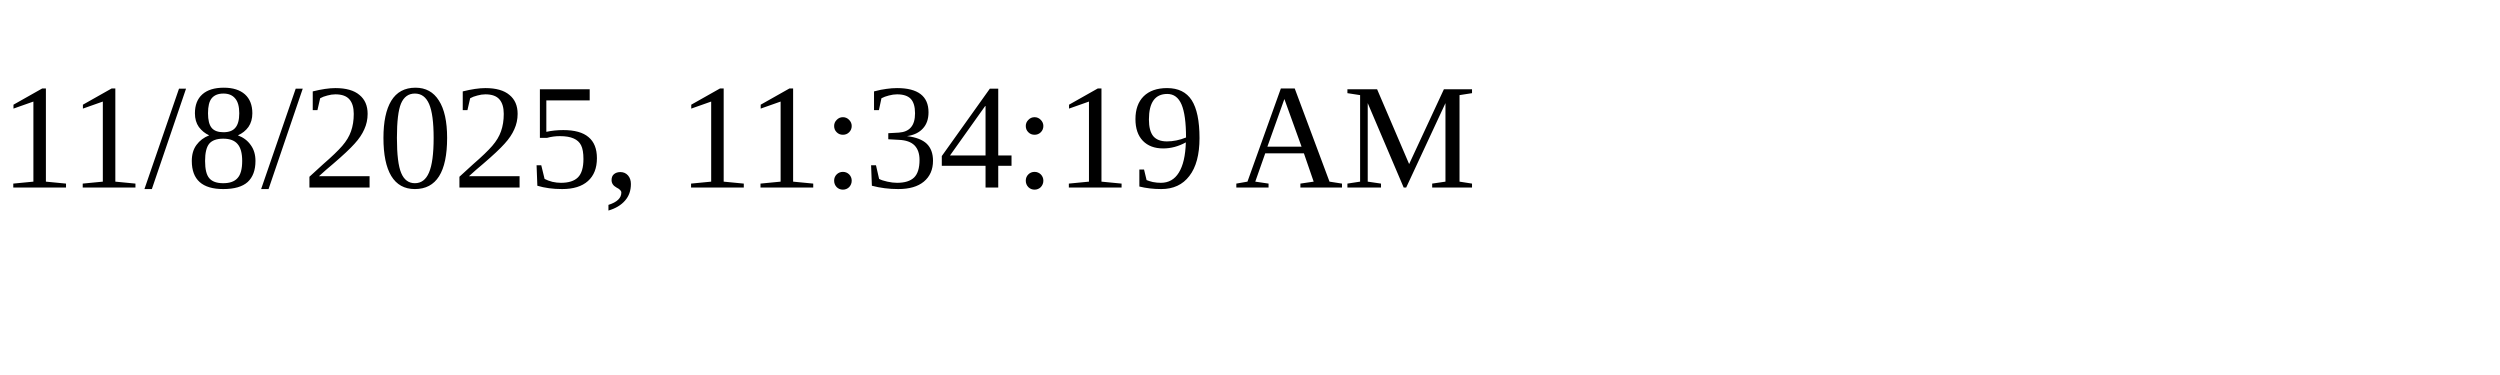
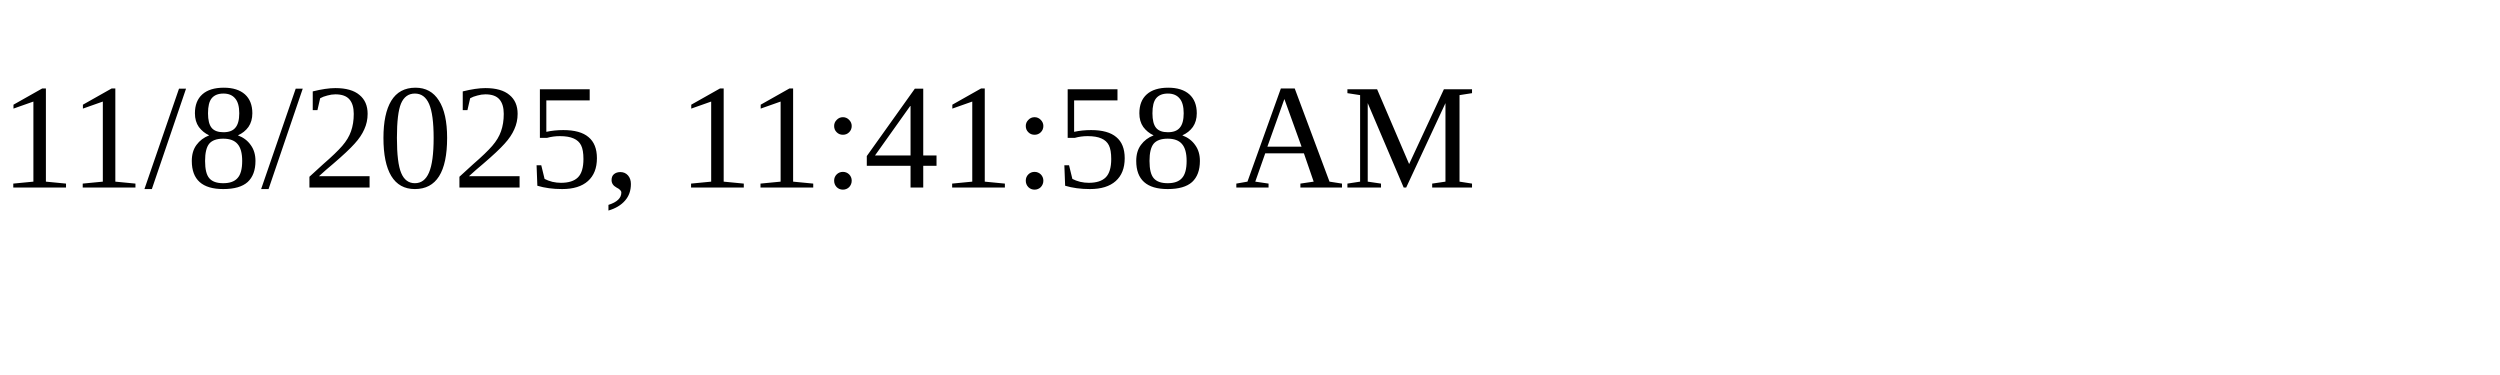
<svg xmlns="http://www.w3.org/2000/svg" height="30" width="200">
-   <text x="0" y="15">11/8/2025, 11:34:19 AM</text>
+   <text x="0" y="15">11/8/2025, 11:41:58 AM</text>
</svg>
